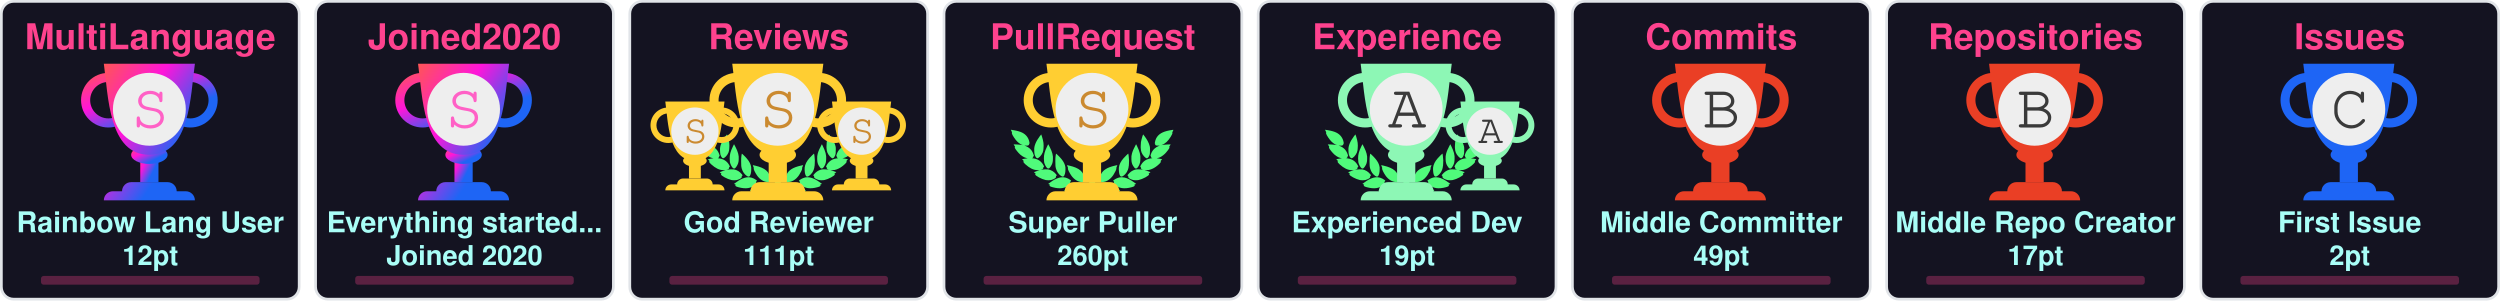
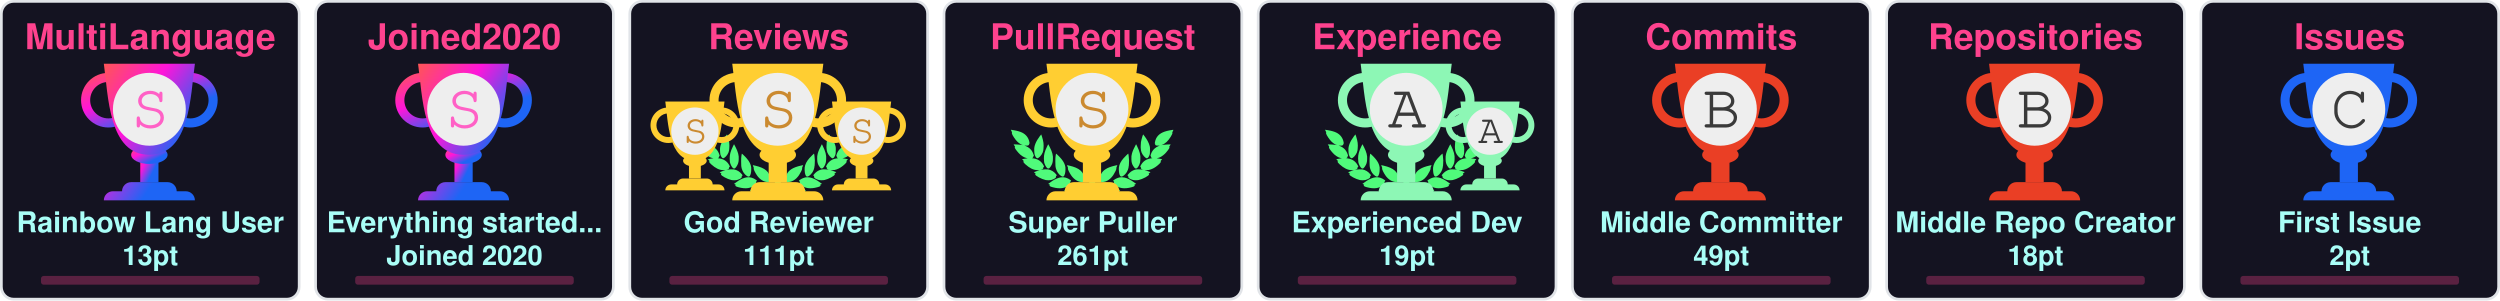
<svg xmlns="http://www.w3.org/2000/svg" width="915" height="110" viewBox="0 0 915 110" fill="none">
  <svg x="0" y="0" width="110" height="110" viewBox="0 0 110 110" fill="none">
    <rect x="0.5" y="0.5" rx="4.5" width="109" height="109" stroke="#e1e4e8" fill="#141321" stroke-opacity="1" fill-opacity="1" />
    <defs>
      <linearGradient id="SECRET" gradientTransform="rotate(45)">
        <stop offset="0%" stop-color="#ff5555" />
        <stop offset="50%" stop-color="#ff15d9" />
        <stop offset="100%" stop-color="#1E65F5" />
      </linearGradient>
    </defs>
    <svg x="28" y="20" width="100" height="100" viewBox="0 0 30 30" fill="url(#SECRET)">
      <path d="M7 10h2v4H7v-4z" />
      <path d="M10 11c0 .552-.895 1-2 1s-2-.448-2-1 .895-1 2-1 2 .448 2 1z" />
      <path fill-rule="evenodd" d="M12.5 3a2 2 0 1 0 0 4 2 2 0 0 0 0-4zm-3 2a3 3 0 1 1 6 0 3 3 0 0 1-6 0zm-6-2a2 2 0 1 0 0 4 2 2 0 0 0 0-4zm-3 2a3 3 0 1 1 6 0 3 3 0 0 1-6 0z" />
      <path d="M3 1h10c-.495 3.467-.5 10-5 10S3.495 4.467 3 1zm0 15a1 1 0 0 1 1-1h8a1 1 0 0 1 1 1H3zm2-1a1 1 0 0 1 1-1h4a1 1 0 0 1 1 1H5z" />
      <circle cx="8" cy="6" r="4" fill="#EEEEEE" />
      <text x="6" y="8" font-family="Courier, Monospace" font-size="7" fill="#ff61c6">S</text>
    </svg>
    <text x="50%" y="18" text-anchor="middle" font-family="Segoe UI,Helvetica,Arial,sans-serif,Apple Color Emoji,Segoe UI Emoji" font-weight="bold" font-size="13" fill="#fe428e">MultiLanguage</text>
    <text x="50%" y="85" text-anchor="middle" font-family="Segoe UI,Helvetica,Arial,sans-serif,Apple Color Emoji,Segoe UI Emoji" font-weight="bold" font-size="10.5" fill="#a9fef7">Rainbow Lang User</text>
-     <text x="50%" y="97" text-anchor="middle" font-family="Segoe UI,Helvetica,Arial,sans-serif,Apple Color Emoji,Segoe UI Emoji" font-weight="bold" font-size="10" fill="#a9fef7">12pt</text>
+     <text x="50%" y="97" text-anchor="middle" font-family="Segoe UI,Helvetica,Arial,sans-serif,Apple Color Emoji,Segoe UI Emoji" font-weight="bold" font-size="10" fill="#a9fef7">13pt</text>
    <style>
    @keyframes MultiLanguageRankAnimation {
      from {
        width: 0px;
      }
      to {
        width: 80px;
      }
    }
    #MultiLanguage-rank-progress{
      animation: MultiLanguageRankAnimation 1s forwards ease-in-out;
    }
    </style>
    <rect x="15" y="101" rx="1" width="80" height="3.2" opacity="0.3" fill="#fe428e" />
    <rect id="MultiLanguage-rank-progress" x="15" y="101" rx="1" height="3.2" fill="#fe428e" />
  </svg>
  <svg x="115" y="0" width="110" height="110" viewBox="0 0 110 110" fill="none">
    <rect x="0.5" y="0.5" rx="4.5" width="109" height="109" stroke="#e1e4e8" fill="#141321" stroke-opacity="1" fill-opacity="1" />
    <defs>
      <linearGradient id="SECRET" gradientTransform="rotate(45)">
        <stop offset="0%" stop-color="#ff5555" />
        <stop offset="50%" stop-color="#ff15d9" />
        <stop offset="100%" stop-color="#1E65F5" />
      </linearGradient>
    </defs>
    <svg x="28" y="20" width="100" height="100" viewBox="0 0 30 30" fill="url(#SECRET)">
      <path d="M7 10h2v4H7v-4z" />
      <path d="M10 11c0 .552-.895 1-2 1s-2-.448-2-1 .895-1 2-1 2 .448 2 1z" />
      <path fill-rule="evenodd" d="M12.5 3a2 2 0 1 0 0 4 2 2 0 0 0 0-4zm-3 2a3 3 0 1 1 6 0 3 3 0 0 1-6 0zm-6-2a2 2 0 1 0 0 4 2 2 0 0 0 0-4zm-3 2a3 3 0 1 1 6 0 3 3 0 0 1-6 0z" />
      <path d="M3 1h10c-.495 3.467-.5 10-5 10S3.495 4.467 3 1zm0 15a1 1 0 0 1 1-1h8a1 1 0 0 1 1 1H3zm2-1a1 1 0 0 1 1-1h4a1 1 0 0 1 1 1H5z" />
      <circle cx="8" cy="6" r="4" fill="#EEEEEE" />
      <text x="6" y="8" font-family="Courier, Monospace" font-size="7" fill="#ff61c6">S</text>
    </svg>
    <text x="50%" y="18" text-anchor="middle" font-family="Segoe UI,Helvetica,Arial,sans-serif,Apple Color Emoji,Segoe UI Emoji" font-weight="bold" font-size="13" fill="#fe428e">Joined2020</text>
    <text x="50%" y="85" text-anchor="middle" font-family="Segoe UI,Helvetica,Arial,sans-serif,Apple Color Emoji,Segoe UI Emoji" font-weight="bold" font-size="10.5" fill="#a9fef7">Everything started...</text>
    <text x="50%" y="97" text-anchor="middle" font-family="Segoe UI,Helvetica,Arial,sans-serif,Apple Color Emoji,Segoe UI Emoji" font-weight="bold" font-size="10" fill="#a9fef7">Joined 2020</text>
    <style>
    @keyframes Joined2020RankAnimation {
      from {
        width: 0px;
      }
      to {
        width: 80px;
      }
    }
    #Joined2020-rank-progress{
      animation: Joined2020RankAnimation 1s forwards ease-in-out;
    }
    </style>
    <rect x="15" y="101" rx="1" width="80" height="3.2" opacity="0.3" fill="#fe428e" />
    <rect id="Joined2020-rank-progress" x="15" y="101" rx="1" height="3.2" fill="#fe428e" />
  </svg>
  <svg x="230" y="0" width="110" height="110" viewBox="0 0 110 110" fill="none">
    <rect x="0.5" y="0.5" rx="4.5" width="109" height="109" stroke="#e1e4e8" fill="#141321" stroke-opacity="1" fill-opacity="1" />
    <svg width="90pt" height="90pt" viewBox="0 0 100 100" preserveAspectRatio="xMidYMid meet">
      <g transform="translate(20,60) scale(0.004,-0.004)" fill="#50fa7b" stroke="none">
        <path d="M200 5103 c0 -2 18 -40 41 -84 47 -95 62 -132 50 -125 -15 10 -18 -39 -6 -87 31 -121 265 -468 412 -608 124 -119 281 -222 383 -251 36 -10 49 -16 30 -13 -19 3 -78 12 -130 20 -117 17 -353 35 -477 35 l-93 0 53 -82 c72 -112 72 -112 59 -104 -18 11 -26 -41 -13 -84 25 -84 261 -376 404 -502 95 -83 222 -168 304 -205 98 -43 194 -73 242 -74 l46 -1 -45 -8 c-25 -5 -124 -21 -220 -36 -96 -15 -177 -29 -180 -31 -2 -2 0 -7 5 -11 27 -19 138 -144 123 -139 -18 6 -28 -10 -28 -47 0 -38 53 -108 141 -187 349 -313 631 -450 939 -453 63 0 131 2 150 7 19 4 -35 -17 -120 -46 -236 -82 -310 -110 -310 -117 0 -3 29 -28 65 -54 55 -40 102 -84 67 -62 -13 8 -32 -24 -32 -54 0 -99 486 -361 790 -426 125 -27 327 -25 444 4 113 28 261 98 309 145 39 40 56 92 38 124 -8 17 -4 24 29 49 22 16 40 32 40 36 0 4 -26 40 -58 80 -162 203 -368 328 -608 369 -89 15 -368 6 -474 -15 -131 -26 -147 -26 -59 -3 51 13 102 34 122 50 38 29 61 84 51 123 -5 18 1 26 25 39 17 8 31 19 31 23 0 4 -16 38 -35 75 -163 317 -424 501 -781 548 -113 15 -127 19 -91 30 51 14 84 58 89 118 1 20 9 33 20 37 23 7 23 6 -12 114 -108 329 -305 534 -640 662 -41 15 -59 25 -40 21 19 -5 82 -8 140 -8 81 0 113 4 142 18 39 20 73 76 65 107 -3 12 2 20 14 23 23 6 23 21 4 124 -61 320 -249 568 -544 718 -157 79 -394 147 -666 190 -88 13 -170 26 -182 29 -13 2 -23 2 -23 -1z" />
        <path d="M12550 5099 c-232 -36 -334 -55 -445 -84 -484 -122 -761 -346 -880 -712 -26 -79 -57 -242 -48 -255 2 -5 14 -8 26 -9 12 0 16 -3 10 -6 -17 -6 -16 -38 2 -72 25 -49 75 -66 200 -66 61 0 124 4 140 8 17 5 -13 -9 -66 -31 -136 -55 -250 -126 -341 -211 -128 -120 -217 -263 -272 -439 -32 -101 -32 -110 -3 -122 12 -5 17 -9 11 -9 -8 -1 -9 -12 -5 -34 15 -66 41 -95 94 -107 31 -7 31 -7 7 -12 -14 -3 -72 -13 -130 -22 -322 -51 -553 -206 -714 -479 -25 -42 -52 -92 -60 -111 -14 -33 -14 -33 23 -54 20 -12 31 -22 26 -22 -15 0 -17 -39 -4 -78 14 -42 76 -88 130 -97 22 -4 39 -9 36 -11 -2 -2 -55 3 -118 12 -154 22 -395 15 -494 -13 -216 -62 -391 -184 -545 -380 l-41 -52 40 -32 c34 -27 39 -35 30 -51 -17 -33 -1 -85 38 -125 48 -47 196 -117 309 -145 117 -29 319 -31 444 -4 300 64 790 328 790 425 0 29 -18 63 -31 56 -5 -4 -9 -4 -9 -2 0 3 34 29 75 59 41 29 75 56 75 59 0 3 -21 13 -47 22 -349 120 -422 146 -388 140 59 -12 241 -8 310 6 208 43 437 158 636 322 241 199 314 293 265 342 -13 12 -6 24 51 86 36 40 64 73 62 75 -4 2 -107 20 -359 60 -70 12 -77 14 -39 15 48 1 144 31 241 74 139 62 318 202 451 352 104 117 225 279 249 333 21 47 21 99 0 94 -16 -3 -10 9 58 116 l50 77 -72 3 c-91 4 -362 -14 -488 -33 -179 -26 -179 -26 -116 -9 93 26 244 120 365 230 193 174 467 605 443 696 -2 10 -8 15 -13 12 -12 -7 3 30 51 126 23 45 40 85 38 89 -2 4 -23 4 -48 0z m-933 -1185 c-3 -3 -12 -4 -19 -1 -8 3 -5 6 6 6 11 1 17 -2 13 -5z m-1290 -1860 c-3 -3 -12 -4 -19 -1 -8 3 -5 6 6 6 11 1 17 -2 13 -5z m40 -10 c-3 -3 -12 -4 -19 -1 -8 3 -5 6 6 6 11 1 17 -2 13 -5z" />
        <path d="M10242 4632 c-46 -140 -92 -319 -118 -457 -18 -94 -28 -519 -12 -509 4 3 5 -8 2 -25 -8 -40 21 -179 58 -274 75 -195 297 -437 400 -437 57 0 124 70 177 185 53 112 67 224 65 510 -1 120 -5 166 -23 233 -66 252 -206 515 -423 795 -39 51 -74 95 -77 99 -4 4 -26 -50 -49 -120z" />
        <path d="M2407 4612 c-305 -408 -443 -757 -422 -1067 3 -55 8 -140 10 -190 5 -113 30 -204 83 -293 44 -74 88 -118 128 -128 102 -26 339 218 422 433 34 87 67 235 58 258 -3 9 -1 39 5 68 5 28 10 117 10 197 1 155 -15 284 -57 455 -33 137 -117 405 -126 405 -5 0 -55 -62 -111 -138z" />
        <path d="M2970 3839 c-189 -385 -254 -632 -248 -941 2 -86 6 -151 10 -145 5 7 5 -2 2 -19 -19 -98 77 -354 181 -487 76 -96 141 -120 210 -77 70 43 195 240 239 375 20 63 46 197 40 207 -3 4 0 54 6 111 26 257 -51 553 -240 922 -42 83 -87 165 -98 184 l-21 35 -81 -165z" />
        <path d="M9711 3929 c-124 -219 -230 -466 -276 -642 -39 -151 -47 -234 -41 -426 7 -237 39 -357 136 -517 136 -225 233 -251 355 -97 94 121 171 313 181 453 2 36 8 111 13 167 26 288 -56 600 -266 1017 l-60 120 -42 -75z" />
        <path d="M3645 3278 c-2 -7 -14 -78 -27 -158 -19 -123 -22 -188 -23 -430 -2 -309 7 -401 50 -555 66 -232 204 -430 388 -552 120 -80 189 -70 245 34 36 69 74 205 78 283 1 30 5 109 9 175 9 135 -1 213 -41 339 -66 208 -198 406 -429 645 -147 152 -244 237 -250 219z" />
        <path d="M8994 3143 c-289 -284 -435 -492 -514 -732 -32 -100 -55 -261 -45 -330 3 -25 8 -91 10 -146 7 -168 66 -347 129 -387 77 -48 196 11 347 170 94 98 156 199 205 331 37 99 67 234 59 262 -4 11 -2 19 5 19 8 0 10 8 7 21 -3 11 1 77 10 147 10 89 13 172 9 277 -7 191 -48 515 -65 515 -3 0 -74 -66 -157 -147z" />
        <path d="M4501 2358 c52 -129 69 -179 59 -173 -6 4 -10 -12 -10 -42 0 -78 115 -313 252 -514 215 -317 529 -509 832 -509 124 0 166 27 180 112 1 11 8 23 15 27 10 7 11 27 2 98 -66 545 -401 836 -1164 1012 -97 23 -179 41 -182 41 -3 0 5 -24 16 -52z" />
        <path d="M8159 2375 c-609 -138 -940 -344 -1096 -683 -59 -127 -110 -377 -88 -429 5 -10 10 -29 12 -42 13 -75 59 -101 179 -101 316 0 625 196 854 543 110 165 222 395 228 465 3 40 2 53 -7 48 -11 -7 -3 15 53 153 28 68 31 81 19 80 -5 0 -74 -16 -154 -34z" />
        <path d="M4032 1479 c-193 -25 -435 -124 -667 -274 -108 -69 -314 -218 -315 -226 0 -4 28 -16 63 -29 66 -24 92 -40 65 -40 -10 0 -19 -12 -23 -30 -14 -65 45 -105 226 -154 572 -155 982 -93 1270 194 75 74 101 131 81 174 -9 21 -6 31 29 77 21 29 39 55 39 58 0 3 -25 24 -55 46 -229 167 -469 236 -713 204z" />
        <path d="M8513 1476 c-155 -30 -317 -101 -446 -196 l-67 -50 40 -54 c37 -49 40 -56 29 -80 -21 -46 4 -101 80 -176 288 -287 698 -349 1270 -194 180 49 240 89 226 153 -3 16 -14 31 -23 33 -9 2 18 18 61 35 l79 30 -126 92 c-304 223 -550 347 -780 395 -113 23 -257 28 -343 12z" />
        <path d="M6324 1249 c-48 -14 -120 -83 -139 -134 -13 -34 -16 -60 -11 -112 4 -37 6 -84 6 -103 -2 -95 62 -193 145 -220 138 -46 285 52 292 195 1 28 8 71 14 97 10 37 10 60 0 101 -31 139 -167 217 -307 176z" />
        <path d="M5255 1054 c-276 -46 -587 -227 -935 -541 l-54 -50 74 -23 c41 -13 67 -25 58 -27 -23 -6 -34 -48 -20 -78 16 -35 75 -61 188 -84 568 -115 968 -37 1250 243 69 69 110 130 114 171 5 42 0 66 -12 59 -12 -8 -12 -7 39 73 18 29 33 56 33 62 0 15 -49 46 -147 95 -207 104 -386 135 -588 100z" />
        <path d="M7249 1054 c-42 -7 -109 -25 -150 -40 -76 -27 -226 -101 -267 -133 l-24 -18 41 -66 c22 -37 36 -67 31 -67 -18 0 -11 -80 11 -121 11 -22 53 -73 92 -113 279 -282 682 -361 1251 -245 113 23 172 49 188 84 14 30 3 72 -20 77 -9 3 18 15 61 29 l78 24 -93 81 c-362 313 -622 460 -902 509 -106 18 -194 18 -297 -1z" />
      </g>
    </svg>
    <svg x="7" y="35" width="65" height="65" viewBox="0 0 30 30" fill="#ffce32">
      <path d="M7 10h2v4H7v-4z" />
      <path d="M10 11c0 .552-.895 1-2 1s-2-.448-2-1 .895-1 2-1 2 .448 2 1z" />
      <path fill-rule="evenodd" d="M12.5 3a2 2 0 1 0 0 4 2 2 0 0 0 0-4zm-3 2a3 3 0 1 1 6 0 3 3 0 0 1-6 0zm-6-2a2 2 0 1 0 0 4 2 2 0 0 0 0-4zm-3 2a3 3 0 1 1 6 0 3 3 0 0 1-6 0z" />
      <path d="M3 1h10c-.495 3.467-.5 10-5 10S3.495 4.467 3 1zm0 15a1 1 0 0 1 1-1h8a1 1 0 0 1 1 1H3zm2-1a1 1 0 0 1 1-1h4a1 1 0 0 1 1 1H5z" />
      <circle cx="8" cy="6" r="4" fill="#EEEEEE" />
      <text x="6" y="8" font-family="Courier, Monospace" font-size="7" fill="#CB8A30">S</text>
    </svg>
    <svg x="68" y="35" width="65" height="65" viewBox="0 0 30 30" fill="#ffce32">
      <path d="M7 10h2v4H7v-4z" />
      <path d="M10 11c0 .552-.895 1-2 1s-2-.448-2-1 .895-1 2-1 2 .448 2 1z" />
      <path fill-rule="evenodd" d="M12.5 3a2 2 0 1 0 0 4 2 2 0 0 0 0-4zm-3 2a3 3 0 1 1 6 0 3 3 0 0 1-6 0zm-6-2a2 2 0 1 0 0 4 2 2 0 0 0 0-4zm-3 2a3 3 0 1 1 6 0 3 3 0 0 1-6 0z" />
      <path d="M3 1h10c-.495 3.467-.5 10-5 10S3.495 4.467 3 1zm0 15a1 1 0 0 1 1-1h8a1 1 0 0 1 1 1H3zm2-1a1 1 0 0 1 1-1h4a1 1 0 0 1 1 1H5z" />
      <circle cx="8" cy="6" r="4" fill="#EEEEEE" />
      <text x="6" y="8" font-family="Courier, Monospace" font-size="7" fill="#CB8A30">S</text>
    </svg>
    <defs>
      <linearGradient id="SSS" gradientTransform="rotate(45)">
        <stop offset="0%" stop-color="#ffce32" />
        <stop offset="70%" stop-color="#ffce32" />
        <stop offset="100%" stop-color="#ffce32" />
      </linearGradient>
    </defs>
    <svg x="28" y="20" width="100" height="100" viewBox="0 0 30 30" fill="url(#SSS)">
      <path d="M7 10h2v4H7v-4z" />
      <path d="M10 11c0 .552-.895 1-2 1s-2-.448-2-1 .895-1 2-1 2 .448 2 1z" />
      <path fill-rule="evenodd" d="M12.5 3a2 2 0 1 0 0 4 2 2 0 0 0 0-4zm-3 2a3 3 0 1 1 6 0 3 3 0 0 1-6 0zm-6-2a2 2 0 1 0 0 4 2 2 0 0 0 0-4zm-3 2a3 3 0 1 1 6 0 3 3 0 0 1-6 0z" />
      <path d="M3 1h10c-.495 3.467-.5 10-5 10S3.495 4.467 3 1zm0 15a1 1 0 0 1 1-1h8a1 1 0 0 1 1 1H3zm2-1a1 1 0 0 1 1-1h4a1 1 0 0 1 1 1H5z" />
      <circle cx="8" cy="6" r="4" fill="#EEEEEE" />
      <text x="6" y="8" font-family="Courier, Monospace" font-size="7" fill="#CB8A30">S</text>
    </svg>
    <text x="50%" y="18" text-anchor="middle" font-family="Segoe UI,Helvetica,Arial,sans-serif,Apple Color Emoji,Segoe UI Emoji" font-weight="bold" font-size="13" fill="#fe428e">Reviews</text>
    <text x="50%" y="85" text-anchor="middle" font-family="Segoe UI,Helvetica,Arial,sans-serif,Apple Color Emoji,Segoe UI Emoji" font-weight="bold" font-size="10.5" fill="#a9fef7">God Reviewer</text>
    <text x="50%" y="97" text-anchor="middle" font-family="Segoe UI,Helvetica,Arial,sans-serif,Apple Color Emoji,Segoe UI Emoji" font-weight="bold" font-size="10" fill="#a9fef7">111pt</text>
    <style>
    @keyframes ReviewsRankAnimation {
      from {
        width: 0px;
      }
      to {
        width: 80px;
      }
    }
    #Reviews-rank-progress{
      animation: ReviewsRankAnimation 1s forwards ease-in-out;
    }
    </style>
    <rect x="15" y="101" rx="1" width="80" height="3.2" opacity="0.3" fill="#fe428e" />
    <rect id="Reviews-rank-progress" x="15" y="101" rx="1" height="3.2" fill="#fe428e" />
  </svg>
  <svg x="345" y="0" width="110" height="110" viewBox="0 0 110 110" fill="none">
    <rect x="0.5" y="0.5" rx="4.5" width="109" height="109" stroke="#e1e4e8" fill="#141321" stroke-opacity="1" fill-opacity="1" />
    <svg width="90pt" height="90pt" viewBox="0 0 100 100" preserveAspectRatio="xMidYMid meet">
      <g transform="translate(20,60) scale(0.004,-0.004)" fill="#50fa7b" stroke="none">
        <path d="M200 5103 c0 -2 18 -40 41 -84 47 -95 62 -132 50 -125 -15 10 -18 -39 -6 -87 31 -121 265 -468 412 -608 124 -119 281 -222 383 -251 36 -10 49 -16 30 -13 -19 3 -78 12 -130 20 -117 17 -353 35 -477 35 l-93 0 53 -82 c72 -112 72 -112 59 -104 -18 11 -26 -41 -13 -84 25 -84 261 -376 404 -502 95 -83 222 -168 304 -205 98 -43 194 -73 242 -74 l46 -1 -45 -8 c-25 -5 -124 -21 -220 -36 -96 -15 -177 -29 -180 -31 -2 -2 0 -7 5 -11 27 -19 138 -144 123 -139 -18 6 -28 -10 -28 -47 0 -38 53 -108 141 -187 349 -313 631 -450 939 -453 63 0 131 2 150 7 19 4 -35 -17 -120 -46 -236 -82 -310 -110 -310 -117 0 -3 29 -28 65 -54 55 -40 102 -84 67 -62 -13 8 -32 -24 -32 -54 0 -99 486 -361 790 -426 125 -27 327 -25 444 4 113 28 261 98 309 145 39 40 56 92 38 124 -8 17 -4 24 29 49 22 16 40 32 40 36 0 4 -26 40 -58 80 -162 203 -368 328 -608 369 -89 15 -368 6 -474 -15 -131 -26 -147 -26 -59 -3 51 13 102 34 122 50 38 29 61 84 51 123 -5 18 1 26 25 39 17 8 31 19 31 23 0 4 -16 38 -35 75 -163 317 -424 501 -781 548 -113 15 -127 19 -91 30 51 14 84 58 89 118 1 20 9 33 20 37 23 7 23 6 -12 114 -108 329 -305 534 -640 662 -41 15 -59 25 -40 21 19 -5 82 -8 140 -8 81 0 113 4 142 18 39 20 73 76 65 107 -3 12 2 20 14 23 23 6 23 21 4 124 -61 320 -249 568 -544 718 -157 79 -394 147 -666 190 -88 13 -170 26 -182 29 -13 2 -23 2 -23 -1z" />
        <path d="M12550 5099 c-232 -36 -334 -55 -445 -84 -484 -122 -761 -346 -880 -712 -26 -79 -57 -242 -48 -255 2 -5 14 -8 26 -9 12 0 16 -3 10 -6 -17 -6 -16 -38 2 -72 25 -49 75 -66 200 -66 61 0 124 4 140 8 17 5 -13 -9 -66 -31 -136 -55 -250 -126 -341 -211 -128 -120 -217 -263 -272 -439 -32 -101 -32 -110 -3 -122 12 -5 17 -9 11 -9 -8 -1 -9 -12 -5 -34 15 -66 41 -95 94 -107 31 -7 31 -7 7 -12 -14 -3 -72 -13 -130 -22 -322 -51 -553 -206 -714 -479 -25 -42 -52 -92 -60 -111 -14 -33 -14 -33 23 -54 20 -12 31 -22 26 -22 -15 0 -17 -39 -4 -78 14 -42 76 -88 130 -97 22 -4 39 -9 36 -11 -2 -2 -55 3 -118 12 -154 22 -395 15 -494 -13 -216 -62 -391 -184 -545 -380 l-41 -52 40 -32 c34 -27 39 -35 30 -51 -17 -33 -1 -85 38 -125 48 -47 196 -117 309 -145 117 -29 319 -31 444 -4 300 64 790 328 790 425 0 29 -18 63 -31 56 -5 -4 -9 -4 -9 -2 0 3 34 29 75 59 41 29 75 56 75 59 0 3 -21 13 -47 22 -349 120 -422 146 -388 140 59 -12 241 -8 310 6 208 43 437 158 636 322 241 199 314 293 265 342 -13 12 -6 24 51 86 36 40 64 73 62 75 -4 2 -107 20 -359 60 -70 12 -77 14 -39 15 48 1 144 31 241 74 139 62 318 202 451 352 104 117 225 279 249 333 21 47 21 99 0 94 -16 -3 -10 9 58 116 l50 77 -72 3 c-91 4 -362 -14 -488 -33 -179 -26 -179 -26 -116 -9 93 26 244 120 365 230 193 174 467 605 443 696 -2 10 -8 15 -13 12 -12 -7 3 30 51 126 23 45 40 85 38 89 -2 4 -23 4 -48 0z m-933 -1185 c-3 -3 -12 -4 -19 -1 -8 3 -5 6 6 6 11 1 17 -2 13 -5z m-1290 -1860 c-3 -3 -12 -4 -19 -1 -8 3 -5 6 6 6 11 1 17 -2 13 -5z m40 -10 c-3 -3 -12 -4 -19 -1 -8 3 -5 6 6 6 11 1 17 -2 13 -5z" />
        <path d="M10242 4632 c-46 -140 -92 -319 -118 -457 -18 -94 -28 -519 -12 -509 4 3 5 -8 2 -25 -8 -40 21 -179 58 -274 75 -195 297 -437 400 -437 57 0 124 70 177 185 53 112 67 224 65 510 -1 120 -5 166 -23 233 -66 252 -206 515 -423 795 -39 51 -74 95 -77 99 -4 4 -26 -50 -49 -120z" />
        <path d="M2407 4612 c-305 -408 -443 -757 -422 -1067 3 -55 8 -140 10 -190 5 -113 30 -204 83 -293 44 -74 88 -118 128 -128 102 -26 339 218 422 433 34 87 67 235 58 258 -3 9 -1 39 5 68 5 28 10 117 10 197 1 155 -15 284 -57 455 -33 137 -117 405 -126 405 -5 0 -55 -62 -111 -138z" />
        <path d="M2970 3839 c-189 -385 -254 -632 -248 -941 2 -86 6 -151 10 -145 5 7 5 -2 2 -19 -19 -98 77 -354 181 -487 76 -96 141 -120 210 -77 70 43 195 240 239 375 20 63 46 197 40 207 -3 4 0 54 6 111 26 257 -51 553 -240 922 -42 83 -87 165 -98 184 l-21 35 -81 -165z" />
        <path d="M9711 3929 c-124 -219 -230 -466 -276 -642 -39 -151 -47 -234 -41 -426 7 -237 39 -357 136 -517 136 -225 233 -251 355 -97 94 121 171 313 181 453 2 36 8 111 13 167 26 288 -56 600 -266 1017 l-60 120 -42 -75z" />
        <path d="M3645 3278 c-2 -7 -14 -78 -27 -158 -19 -123 -22 -188 -23 -430 -2 -309 7 -401 50 -555 66 -232 204 -430 388 -552 120 -80 189 -70 245 34 36 69 74 205 78 283 1 30 5 109 9 175 9 135 -1 213 -41 339 -66 208 -198 406 -429 645 -147 152 -244 237 -250 219z" />
        <path d="M8994 3143 c-289 -284 -435 -492 -514 -732 -32 -100 -55 -261 -45 -330 3 -25 8 -91 10 -146 7 -168 66 -347 129 -387 77 -48 196 11 347 170 94 98 156 199 205 331 37 99 67 234 59 262 -4 11 -2 19 5 19 8 0 10 8 7 21 -3 11 1 77 10 147 10 89 13 172 9 277 -7 191 -48 515 -65 515 -3 0 -74 -66 -157 -147z" />
        <path d="M4501 2358 c52 -129 69 -179 59 -173 -6 4 -10 -12 -10 -42 0 -78 115 -313 252 -514 215 -317 529 -509 832 -509 124 0 166 27 180 112 1 11 8 23 15 27 10 7 11 27 2 98 -66 545 -401 836 -1164 1012 -97 23 -179 41 -182 41 -3 0 5 -24 16 -52z" />
        <path d="M8159 2375 c-609 -138 -940 -344 -1096 -683 -59 -127 -110 -377 -88 -429 5 -10 10 -29 12 -42 13 -75 59 -101 179 -101 316 0 625 196 854 543 110 165 222 395 228 465 3 40 2 53 -7 48 -11 -7 -3 15 53 153 28 68 31 81 19 80 -5 0 -74 -16 -154 -34z" />
        <path d="M4032 1479 c-193 -25 -435 -124 -667 -274 -108 -69 -314 -218 -315 -226 0 -4 28 -16 63 -29 66 -24 92 -40 65 -40 -10 0 -19 -12 -23 -30 -14 -65 45 -105 226 -154 572 -155 982 -93 1270 194 75 74 101 131 81 174 -9 21 -6 31 29 77 21 29 39 55 39 58 0 3 -25 24 -55 46 -229 167 -469 236 -713 204z" />
        <path d="M8513 1476 c-155 -30 -317 -101 -446 -196 l-67 -50 40 -54 c37 -49 40 -56 29 -80 -21 -46 4 -101 80 -176 288 -287 698 -349 1270 -194 180 49 240 89 226 153 -3 16 -14 31 -23 33 -9 2 18 18 61 35 l79 30 -126 92 c-304 223 -550 347 -780 395 -113 23 -257 28 -343 12z" />
        <path d="M6324 1249 c-48 -14 -120 -83 -139 -134 -13 -34 -16 -60 -11 -112 4 -37 6 -84 6 -103 -2 -95 62 -193 145 -220 138 -46 285 52 292 195 1 28 8 71 14 97 10 37 10 60 0 101 -31 139 -167 217 -307 176z" />
        <path d="M5255 1054 c-276 -46 -587 -227 -935 -541 l-54 -50 74 -23 c41 -13 67 -25 58 -27 -23 -6 -34 -48 -20 -78 16 -35 75 -61 188 -84 568 -115 968 -37 1250 243 69 69 110 130 114 171 5 42 0 66 -12 59 -12 -8 -12 -7 39 73 18 29 33 56 33 62 0 15 -49 46 -147 95 -207 104 -386 135 -588 100z" />
        <path d="M7249 1054 c-42 -7 -109 -25 -150 -40 -76 -27 -226 -101 -267 -133 l-24 -18 41 -66 c22 -37 36 -67 31 -67 -18 0 -11 -80 11 -121 11 -22 53 -73 92 -113 279 -282 682 -361 1251 -245 113 23 172 49 188 84 14 30 3 72 -20 77 -9 3 18 15 61 29 l78 24 -93 81 c-362 313 -622 460 -902 509 -106 18 -194 18 -297 -1z" />
      </g>
    </svg>
    <defs>
      <linearGradient id="S" gradientTransform="rotate(45)">
        <stop offset="0%" stop-color="#ffce32" />
        <stop offset="70%" stop-color="#ffce32" />
        <stop offset="100%" stop-color="#ffce32" />
      </linearGradient>
    </defs>
    <svg x="28" y="20" width="100" height="100" viewBox="0 0 30 30" fill="url(#S)">
      <path d="M7 10h2v4H7v-4z" />
      <path d="M10 11c0 .552-.895 1-2 1s-2-.448-2-1 .895-1 2-1 2 .448 2 1z" />
      <path fill-rule="evenodd" d="M12.5 3a2 2 0 1 0 0 4 2 2 0 0 0 0-4zm-3 2a3 3 0 1 1 6 0 3 3 0 0 1-6 0zm-6-2a2 2 0 1 0 0 4 2 2 0 0 0 0-4zm-3 2a3 3 0 1 1 6 0 3 3 0 0 1-6 0z" />
      <path d="M3 1h10c-.495 3.467-.5 10-5 10S3.495 4.467 3 1zm0 15a1 1 0 0 1 1-1h8a1 1 0 0 1 1 1H3zm2-1a1 1 0 0 1 1-1h4a1 1 0 0 1 1 1H5z" />
      <circle cx="8" cy="6" r="4" fill="#EEEEEE" />
      <text x="6" y="8" font-family="Courier, Monospace" font-size="7" fill="#CB8A30">S</text>
    </svg>
    <text x="50%" y="18" text-anchor="middle" font-family="Segoe UI,Helvetica,Arial,sans-serif,Apple Color Emoji,Segoe UI Emoji" font-weight="bold" font-size="13" fill="#fe428e">PullRequest</text>
    <text x="50%" y="85" text-anchor="middle" font-family="Segoe UI,Helvetica,Arial,sans-serif,Apple Color Emoji,Segoe UI Emoji" font-weight="bold" font-size="10.5" fill="#a9fef7">Super Puller</text>
-     <text x="50%" y="97" text-anchor="middle" font-family="Segoe UI,Helvetica,Arial,sans-serif,Apple Color Emoji,Segoe UI Emoji" font-weight="bold" font-size="10" fill="#a9fef7">260pt</text>
+     <text x="50%" y="97" text-anchor="middle" font-family="Segoe UI,Helvetica,Arial,sans-serif,Apple Color Emoji,Segoe UI Emoji" font-weight="bold" font-size="10" fill="#a9fef7">261pt</text>
    <style>
    @keyframes PullRequestRankAnimation {
      from {
        width: 0px;
      }
      to {
-         width: 16px;
+         width: 16.267px;
      }
    }
    #PullRequest-rank-progress{
      animation: PullRequestRankAnimation 1s forwards ease-in-out;
    }
    </style>
    <rect x="15" y="101" rx="1" width="80" height="3.2" opacity="0.3" fill="#fe428e" />
    <rect id="PullRequest-rank-progress" x="15" y="101" rx="1" height="3.2" fill="#fe428e" />
  </svg>
  <svg x="460" y="0" width="110" height="110" viewBox="0 0 110 110" fill="none">
    <rect x="0.5" y="0.5" rx="4.5" width="109" height="109" stroke="#e1e4e8" fill="#141321" stroke-opacity="1" fill-opacity="1" />
    <svg width="90pt" height="90pt" viewBox="0 0 100 100" preserveAspectRatio="xMidYMid meet">
      <g transform="translate(20,60) scale(0.004,-0.004)" fill="#50fa7b" stroke="none">
        <path d="M200 5103 c0 -2 18 -40 41 -84 47 -95 62 -132 50 -125 -15 10 -18 -39 -6 -87 31 -121 265 -468 412 -608 124 -119 281 -222 383 -251 36 -10 49 -16 30 -13 -19 3 -78 12 -130 20 -117 17 -353 35 -477 35 l-93 0 53 -82 c72 -112 72 -112 59 -104 -18 11 -26 -41 -13 -84 25 -84 261 -376 404 -502 95 -83 222 -168 304 -205 98 -43 194 -73 242 -74 l46 -1 -45 -8 c-25 -5 -124 -21 -220 -36 -96 -15 -177 -29 -180 -31 -2 -2 0 -7 5 -11 27 -19 138 -144 123 -139 -18 6 -28 -10 -28 -47 0 -38 53 -108 141 -187 349 -313 631 -450 939 -453 63 0 131 2 150 7 19 4 -35 -17 -120 -46 -236 -82 -310 -110 -310 -117 0 -3 29 -28 65 -54 55 -40 102 -84 67 -62 -13 8 -32 -24 -32 -54 0 -99 486 -361 790 -426 125 -27 327 -25 444 4 113 28 261 98 309 145 39 40 56 92 38 124 -8 17 -4 24 29 49 22 16 40 32 40 36 0 4 -26 40 -58 80 -162 203 -368 328 -608 369 -89 15 -368 6 -474 -15 -131 -26 -147 -26 -59 -3 51 13 102 34 122 50 38 29 61 84 51 123 -5 18 1 26 25 39 17 8 31 19 31 23 0 4 -16 38 -35 75 -163 317 -424 501 -781 548 -113 15 -127 19 -91 30 51 14 84 58 89 118 1 20 9 33 20 37 23 7 23 6 -12 114 -108 329 -305 534 -640 662 -41 15 -59 25 -40 21 19 -5 82 -8 140 -8 81 0 113 4 142 18 39 20 73 76 65 107 -3 12 2 20 14 23 23 6 23 21 4 124 -61 320 -249 568 -544 718 -157 79 -394 147 -666 190 -88 13 -170 26 -182 29 -13 2 -23 2 -23 -1z" />
        <path d="M12550 5099 c-232 -36 -334 -55 -445 -84 -484 -122 -761 -346 -880 -712 -26 -79 -57 -242 -48 -255 2 -5 14 -8 26 -9 12 0 16 -3 10 -6 -17 -6 -16 -38 2 -72 25 -49 75 -66 200 -66 61 0 124 4 140 8 17 5 -13 -9 -66 -31 -136 -55 -250 -126 -341 -211 -128 -120 -217 -263 -272 -439 -32 -101 -32 -110 -3 -122 12 -5 17 -9 11 -9 -8 -1 -9 -12 -5 -34 15 -66 41 -95 94 -107 31 -7 31 -7 7 -12 -14 -3 -72 -13 -130 -22 -322 -51 -553 -206 -714 -479 -25 -42 -52 -92 -60 -111 -14 -33 -14 -33 23 -54 20 -12 31 -22 26 -22 -15 0 -17 -39 -4 -78 14 -42 76 -88 130 -97 22 -4 39 -9 36 -11 -2 -2 -55 3 -118 12 -154 22 -395 15 -494 -13 -216 -62 -391 -184 -545 -380 l-41 -52 40 -32 c34 -27 39 -35 30 -51 -17 -33 -1 -85 38 -125 48 -47 196 -117 309 -145 117 -29 319 -31 444 -4 300 64 790 328 790 425 0 29 -18 63 -31 56 -5 -4 -9 -4 -9 -2 0 3 34 29 75 59 41 29 75 56 75 59 0 3 -21 13 -47 22 -349 120 -422 146 -388 140 59 -12 241 -8 310 6 208 43 437 158 636 322 241 199 314 293 265 342 -13 12 -6 24 51 86 36 40 64 73 62 75 -4 2 -107 20 -359 60 -70 12 -77 14 -39 15 48 1 144 31 241 74 139 62 318 202 451 352 104 117 225 279 249 333 21 47 21 99 0 94 -16 -3 -10 9 58 116 l50 77 -72 3 c-91 4 -362 -14 -488 -33 -179 -26 -179 -26 -116 -9 93 26 244 120 365 230 193 174 467 605 443 696 -2 10 -8 15 -13 12 -12 -7 3 30 51 126 23 45 40 85 38 89 -2 4 -23 4 -48 0z m-933 -1185 c-3 -3 -12 -4 -19 -1 -8 3 -5 6 6 6 11 1 17 -2 13 -5z m-1290 -1860 c-3 -3 -12 -4 -19 -1 -8 3 -5 6 6 6 11 1 17 -2 13 -5z m40 -10 c-3 -3 -12 -4 -19 -1 -8 3 -5 6 6 6 11 1 17 -2 13 -5z" />
        <path d="M10242 4632 c-46 -140 -92 -319 -118 -457 -18 -94 -28 -519 -12 -509 4 3 5 -8 2 -25 -8 -40 21 -179 58 -274 75 -195 297 -437 400 -437 57 0 124 70 177 185 53 112 67 224 65 510 -1 120 -5 166 -23 233 -66 252 -206 515 -423 795 -39 51 -74 95 -77 99 -4 4 -26 -50 -49 -120z" />
        <path d="M2407 4612 c-305 -408 -443 -757 -422 -1067 3 -55 8 -140 10 -190 5 -113 30 -204 83 -293 44 -74 88 -118 128 -128 102 -26 339 218 422 433 34 87 67 235 58 258 -3 9 -1 39 5 68 5 28 10 117 10 197 1 155 -15 284 -57 455 -33 137 -117 405 -126 405 -5 0 -55 -62 -111 -138z" />
        <path d="M2970 3839 c-189 -385 -254 -632 -248 -941 2 -86 6 -151 10 -145 5 7 5 -2 2 -19 -19 -98 77 -354 181 -487 76 -96 141 -120 210 -77 70 43 195 240 239 375 20 63 46 197 40 207 -3 4 0 54 6 111 26 257 -51 553 -240 922 -42 83 -87 165 -98 184 l-21 35 -81 -165z" />
        <path d="M9711 3929 c-124 -219 -230 -466 -276 -642 -39 -151 -47 -234 -41 -426 7 -237 39 -357 136 -517 136 -225 233 -251 355 -97 94 121 171 313 181 453 2 36 8 111 13 167 26 288 -56 600 -266 1017 l-60 120 -42 -75z" />
        <path d="M3645 3278 c-2 -7 -14 -78 -27 -158 -19 -123 -22 -188 -23 -430 -2 -309 7 -401 50 -555 66 -232 204 -430 388 -552 120 -80 189 -70 245 34 36 69 74 205 78 283 1 30 5 109 9 175 9 135 -1 213 -41 339 -66 208 -198 406 -429 645 -147 152 -244 237 -250 219z" />
        <path d="M8994 3143 c-289 -284 -435 -492 -514 -732 -32 -100 -55 -261 -45 -330 3 -25 8 -91 10 -146 7 -168 66 -347 129 -387 77 -48 196 11 347 170 94 98 156 199 205 331 37 99 67 234 59 262 -4 11 -2 19 5 19 8 0 10 8 7 21 -3 11 1 77 10 147 10 89 13 172 9 277 -7 191 -48 515 -65 515 -3 0 -74 -66 -157 -147z" />
        <path d="M4501 2358 c52 -129 69 -179 59 -173 -6 4 -10 -12 -10 -42 0 -78 115 -313 252 -514 215 -317 529 -509 832 -509 124 0 166 27 180 112 1 11 8 23 15 27 10 7 11 27 2 98 -66 545 -401 836 -1164 1012 -97 23 -179 41 -182 41 -3 0 5 -24 16 -52z" />
        <path d="M8159 2375 c-609 -138 -940 -344 -1096 -683 -59 -127 -110 -377 -88 -429 5 -10 10 -29 12 -42 13 -75 59 -101 179 -101 316 0 625 196 854 543 110 165 222 395 228 465 3 40 2 53 -7 48 -11 -7 -3 15 53 153 28 68 31 81 19 80 -5 0 -74 -16 -154 -34z" />
        <path d="M4032 1479 c-193 -25 -435 -124 -667 -274 -108 -69 -314 -218 -315 -226 0 -4 28 -16 63 -29 66 -24 92 -40 65 -40 -10 0 -19 -12 -23 -30 -14 -65 45 -105 226 -154 572 -155 982 -93 1270 194 75 74 101 131 81 174 -9 21 -6 31 29 77 21 29 39 55 39 58 0 3 -25 24 -55 46 -229 167 -469 236 -713 204z" />
        <path d="M8513 1476 c-155 -30 -317 -101 -446 -196 l-67 -50 40 -54 c37 -49 40 -56 29 -80 -21 -46 4 -101 80 -176 288 -287 698 -349 1270 -194 180 49 240 89 226 153 -3 16 -14 31 -23 33 -9 2 18 18 61 35 l79 30 -126 92 c-304 223 -550 347 -780 395 -113 23 -257 28 -343 12z" />
        <path d="M6324 1249 c-48 -14 -120 -83 -139 -134 -13 -34 -16 -60 -11 -112 4 -37 6 -84 6 -103 -2 -95 62 -193 145 -220 138 -46 285 52 292 195 1 28 8 71 14 97 10 37 10 60 0 101 -31 139 -167 217 -307 176z" />
        <path d="M5255 1054 c-276 -46 -587 -227 -935 -541 l-54 -50 74 -23 c41 -13 67 -25 58 -27 -23 -6 -34 -48 -20 -78 16 -35 75 -61 188 -84 568 -115 968 -37 1250 243 69 69 110 130 114 171 5 42 0 66 -12 59 -12 -8 -12 -7 39 73 18 29 33 56 33 62 0 15 -49 46 -147 95 -207 104 -386 135 -588 100z" />
        <path d="M7249 1054 c-42 -7 -109 -25 -150 -40 -76 -27 -226 -101 -267 -133 l-24 -18 41 -66 c22 -37 36 -67 31 -67 -18 0 -11 -80 11 -121 11 -22 53 -73 92 -113 279 -282 682 -361 1251 -245 113 23 172 49 188 84 14 30 3 72 -20 77 -9 3 18 15 61 29 l78 24 -93 81 c-362 313 -622 460 -902 509 -106 18 -194 18 -297 -1z" />
      </g>
    </svg>
    <svg x="68" y="35" width="65" height="65" viewBox="0 0 30 30" fill="#8DF7B5">
      <path d="M7 10h2v4H7v-4z" />
      <path d="M10 11c0 .552-.895 1-2 1s-2-.448-2-1 .895-1 2-1 2 .448 2 1z" />
      <path fill-rule="evenodd" d="M12.5 3a2 2 0 1 0 0 4 2 2 0 0 0 0-4zm-3 2a3 3 0 1 1 6 0 3 3 0 0 1-6 0zm-6-2a2 2 0 1 0 0 4 2 2 0 0 0 0-4zm-3 2a3 3 0 1 1 6 0 3 3 0 0 1-6 0z" />
      <path d="M3 1h10c-.495 3.467-.5 10-5 10S3.495 4.467 3 1zm0 15a1 1 0 0 1 1-1h8a1 1 0 0 1 1 1H3zm2-1a1 1 0 0 1 1-1h4a1 1 0 0 1 1 1H5z" />
      <circle cx="8" cy="6" r="4" fill="#EEEEEE" />
      <text x="6" y="8" font-family="Courier, Monospace" font-size="7" fill="#3A3A3A">A</text>
    </svg>
    <defs>
      <linearGradient id="AA" gradientTransform="rotate(45)">
        <stop offset="0%" stop-color="#8DF7B5" />
        <stop offset="70%" stop-color="#8DF7B5" />
        <stop offset="100%" stop-color="#8DF7B5" />
      </linearGradient>
    </defs>
    <svg x="28" y="20" width="100" height="100" viewBox="0 0 30 30" fill="url(#AA)">
      <path d="M7 10h2v4H7v-4z" />
      <path d="M10 11c0 .552-.895 1-2 1s-2-.448-2-1 .895-1 2-1 2 .448 2 1z" />
      <path fill-rule="evenodd" d="M12.5 3a2 2 0 1 0 0 4 2 2 0 0 0 0-4zm-3 2a3 3 0 1 1 6 0 3 3 0 0 1-6 0zm-6-2a2 2 0 1 0 0 4 2 2 0 0 0 0-4zm-3 2a3 3 0 1 1 6 0 3 3 0 0 1-6 0z" />
      <path d="M3 1h10c-.495 3.467-.5 10-5 10S3.495 4.467 3 1zm0 15a1 1 0 0 1 1-1h8a1 1 0 0 1 1 1H3zm2-1a1 1 0 0 1 1-1h4a1 1 0 0 1 1 1H5z" />
      <circle cx="8" cy="6" r="4" fill="#EEEEEE" />
      <text x="6" y="8" font-family="Courier, Monospace" font-size="7" fill="#3A3A3A">A</text>
    </svg>
    <text x="50%" y="18" text-anchor="middle" font-family="Segoe UI,Helvetica,Arial,sans-serif,Apple Color Emoji,Segoe UI Emoji" font-weight="bold" font-size="13" fill="#fe428e">Experience</text>
    <text x="50%" y="85" text-anchor="middle" font-family="Segoe UI,Helvetica,Arial,sans-serif,Apple Color Emoji,Segoe UI Emoji" font-weight="bold" font-size="10.5" fill="#a9fef7">Experienced Dev</text>
    <text x="50%" y="97" text-anchor="middle" font-family="Segoe UI,Helvetica,Arial,sans-serif,Apple Color Emoji,Segoe UI Emoji" font-weight="bold" font-size="10" fill="#a9fef7">19pt</text>
    <style>
    @keyframes ExperienceRankAnimation {
      from {
        width: 0px;
      }
      to {
        width: 8px;
      }
    }
    #Experience-rank-progress{
      animation: ExperienceRankAnimation 1s forwards ease-in-out;
    }
    </style>
    <rect x="15" y="101" rx="1" width="80" height="3.2" opacity="0.3" fill="#fe428e" />
    <rect id="Experience-rank-progress" x="15" y="101" rx="1" height="3.2" fill="#fe428e" />
  </svg>
  <svg x="575" y="0" width="110" height="110" viewBox="0 0 110 110" fill="none">
    <rect x="0.5" y="0.5" rx="4.5" width="109" height="109" stroke="#e1e4e8" fill="#141321" stroke-opacity="1" fill-opacity="1" />
    <defs>
      <linearGradient id="B" gradientTransform="rotate(45)">
        <stop offset="0%" stop-color="#EA3F25" />
        <stop offset="70%" stop-color="#EA3F25" />
        <stop offset="100%" stop-color="#EA3F25" />
      </linearGradient>
    </defs>
    <svg x="28" y="20" width="100" height="100" viewBox="0 0 30 30" fill="url(#B)">
      <path d="M7 10h2v4H7v-4z" />
      <path d="M10 11c0 .552-.895 1-2 1s-2-.448-2-1 .895-1 2-1 2 .448 2 1z" />
      <path fill-rule="evenodd" d="M12.5 3a2 2 0 1 0 0 4 2 2 0 0 0 0-4zm-3 2a3 3 0 1 1 6 0 3 3 0 0 1-6 0zm-6-2a2 2 0 1 0 0 4 2 2 0 0 0 0-4zm-3 2a3 3 0 1 1 6 0 3 3 0 0 1-6 0z" />
      <path d="M3 1h10c-.495 3.467-.5 10-5 10S3.495 4.467 3 1zm0 15a1 1 0 0 1 1-1h8a1 1 0 0 1 1 1H3zm2-1a1 1 0 0 1 1-1h4a1 1 0 0 1 1 1H5z" />
      <circle cx="8" cy="6" r="4" fill="#EEEEEE" />
      <text x="6" y="8" font-family="Courier, Monospace" font-size="7" fill="#3A3A3A">B</text>
    </svg>
    <text x="50%" y="18" text-anchor="middle" font-family="Segoe UI,Helvetica,Arial,sans-serif,Apple Color Emoji,Segoe UI Emoji" font-weight="bold" font-size="13" fill="#fe428e">Commits</text>
    <text x="50%" y="85" text-anchor="middle" font-family="Segoe UI,Helvetica,Arial,sans-serif,Apple Color Emoji,Segoe UI Emoji" font-weight="bold" font-size="10.5" fill="#a9fef7">Middle Committer</text>
    <text x="50%" y="97" text-anchor="middle" font-family="Segoe UI,Helvetica,Arial,sans-serif,Apple Color Emoji,Segoe UI Emoji" font-weight="bold" font-size="10" fill="#a9fef7">49pt</text>
    <style>
    @keyframes CommitsRankAnimation {
      from {
        width: 0px;
      }
      to {
        width: 34.667px;
      }
    }
    #Commits-rank-progress{
      animation: CommitsRankAnimation 1s forwards ease-in-out;
    }
    </style>
    <rect x="15" y="101" rx="1" width="80" height="3.2" opacity="0.3" fill="#fe428e" />
    <rect id="Commits-rank-progress" x="15" y="101" rx="1" height="3.2" fill="#fe428e" />
  </svg>
  <svg x="690" y="0" width="110" height="110" viewBox="0 0 110 110" fill="none">
    <rect x="0.5" y="0.5" rx="4.5" width="109" height="109" stroke="#e1e4e8" fill="#141321" stroke-opacity="1" fill-opacity="1" />
    <defs>
      <linearGradient id="B" gradientTransform="rotate(45)">
        <stop offset="0%" stop-color="#EA3F25" />
        <stop offset="70%" stop-color="#EA3F25" />
        <stop offset="100%" stop-color="#EA3F25" />
      </linearGradient>
    </defs>
    <svg x="28" y="20" width="100" height="100" viewBox="0 0 30 30" fill="url(#B)">
      <path d="M7 10h2v4H7v-4z" />
      <path d="M10 11c0 .552-.895 1-2 1s-2-.448-2-1 .895-1 2-1 2 .448 2 1z" />
      <path fill-rule="evenodd" d="M12.5 3a2 2 0 1 0 0 4 2 2 0 0 0 0-4zm-3 2a3 3 0 1 1 6 0 3 3 0 0 1-6 0zm-6-2a2 2 0 1 0 0 4 2 2 0 0 0 0-4zm-3 2a3 3 0 1 1 6 0 3 3 0 0 1-6 0z" />
      <path d="M3 1h10c-.495 3.467-.5 10-5 10S3.495 4.467 3 1zm0 15a1 1 0 0 1 1-1h8a1 1 0 0 1 1 1H3zm2-1a1 1 0 0 1 1-1h4a1 1 0 0 1 1 1H5z" />
      <circle cx="8" cy="6" r="4" fill="#EEEEEE" />
      <text x="6" y="8" font-family="Courier, Monospace" font-size="7" fill="#3A3A3A">B</text>
    </svg>
    <text x="50%" y="18" text-anchor="middle" font-family="Segoe UI,Helvetica,Arial,sans-serif,Apple Color Emoji,Segoe UI Emoji" font-weight="bold" font-size="13" fill="#fe428e">Repositories</text>
    <text x="50%" y="85" text-anchor="middle" font-family="Segoe UI,Helvetica,Arial,sans-serif,Apple Color Emoji,Segoe UI Emoji" font-weight="bold" font-size="10.5" fill="#a9fef7">Middle Repo Creator</text>
-     <text x="50%" y="97" text-anchor="middle" font-family="Segoe UI,Helvetica,Arial,sans-serif,Apple Color Emoji,Segoe UI Emoji" font-weight="bold" font-size="10" fill="#a9fef7">17pt</text>
+     <text x="50%" y="97" text-anchor="middle" font-family="Segoe UI,Helvetica,Arial,sans-serif,Apple Color Emoji,Segoe UI Emoji" font-weight="bold" font-size="10" fill="#a9fef7">18pt</text>
    <style>
    @keyframes RepositoriesRankAnimation {
      from {
        width: 0px;
      }
      to {
-         width: 56px;
+         width: 64px;
      }
    }
    #Repositories-rank-progress{
      animation: RepositoriesRankAnimation 1s forwards ease-in-out;
    }
    </style>
    <rect x="15" y="101" rx="1" width="80" height="3.2" opacity="0.3" fill="#fe428e" />
    <rect id="Repositories-rank-progress" x="15" y="101" rx="1" height="3.2" fill="#fe428e" />
  </svg>
  <svg x="805" y="0" width="110" height="110" viewBox="0 0 110 110" fill="none">
    <rect x="0.5" y="0.5" rx="4.5" width="109" height="109" stroke="#e1e4e8" fill="#141321" stroke-opacity="1" fill-opacity="1" />
    <defs>
      <linearGradient id="C" gradientTransform="rotate(45)">
        <stop offset="0%" stop-color="#1E65F5" />
        <stop offset="50%" stop-color="#1E65F5" />
        <stop offset="100%" stop-color="#1E65F5" />
      </linearGradient>
    </defs>
    <svg x="28" y="20" width="100" height="100" viewBox="0 0 30 30" fill="url(#C)">
      <path d="M7 10h2v4H7v-4z" />
      <path d="M10 11c0 .552-.895 1-2 1s-2-.448-2-1 .895-1 2-1 2 .448 2 1z" />
      <path fill-rule="evenodd" d="M12.5 3a2 2 0 1 0 0 4 2 2 0 0 0 0-4zm-3 2a3 3 0 1 1 6 0 3 3 0 0 1-6 0zm-6-2a2 2 0 1 0 0 4 2 2 0 0 0 0-4zm-3 2a3 3 0 1 1 6 0 3 3 0 0 1-6 0z" />
      <path d="M3 1h10c-.495 3.467-.5 10-5 10S3.495 4.467 3 1zm0 15a1 1 0 0 1 1-1h8a1 1 0 0 1 1 1H3zm2-1a1 1 0 0 1 1-1h4a1 1 0 0 1 1 1H5z" />
      <circle cx="8" cy="6" r="4" fill="#EEEEEE" />
      <text x="6" y="8" font-family="Courier, Monospace" font-size="7" fill="#3A3A3A">C</text>
    </svg>
    <text x="50%" y="18" text-anchor="middle" font-family="Segoe UI,Helvetica,Arial,sans-serif,Apple Color Emoji,Segoe UI Emoji" font-weight="bold" font-size="13" fill="#fe428e">Issues</text>
    <text x="50%" y="85" text-anchor="middle" font-family="Segoe UI,Helvetica,Arial,sans-serif,Apple Color Emoji,Segoe UI Emoji" font-weight="bold" font-size="10.5" fill="#a9fef7">First Issue</text>
    <text x="50%" y="97" text-anchor="middle" font-family="Segoe UI,Helvetica,Arial,sans-serif,Apple Color Emoji,Segoe UI Emoji" font-weight="bold" font-size="10" fill="#a9fef7">2pt</text>
    <style>
    @keyframes IssuesRankAnimation {
      from {
        width: 0px;
      }
      to {
        width: 8.889px;
      }
    }
    #Issues-rank-progress{
      animation: IssuesRankAnimation 1s forwards ease-in-out;
    }
    </style>
    <rect x="15" y="101" rx="1" width="80" height="3.2" opacity="0.3" fill="#fe428e" />
    <rect id="Issues-rank-progress" x="15" y="101" rx="1" height="3.2" fill="#fe428e" />
  </svg>
</svg>
